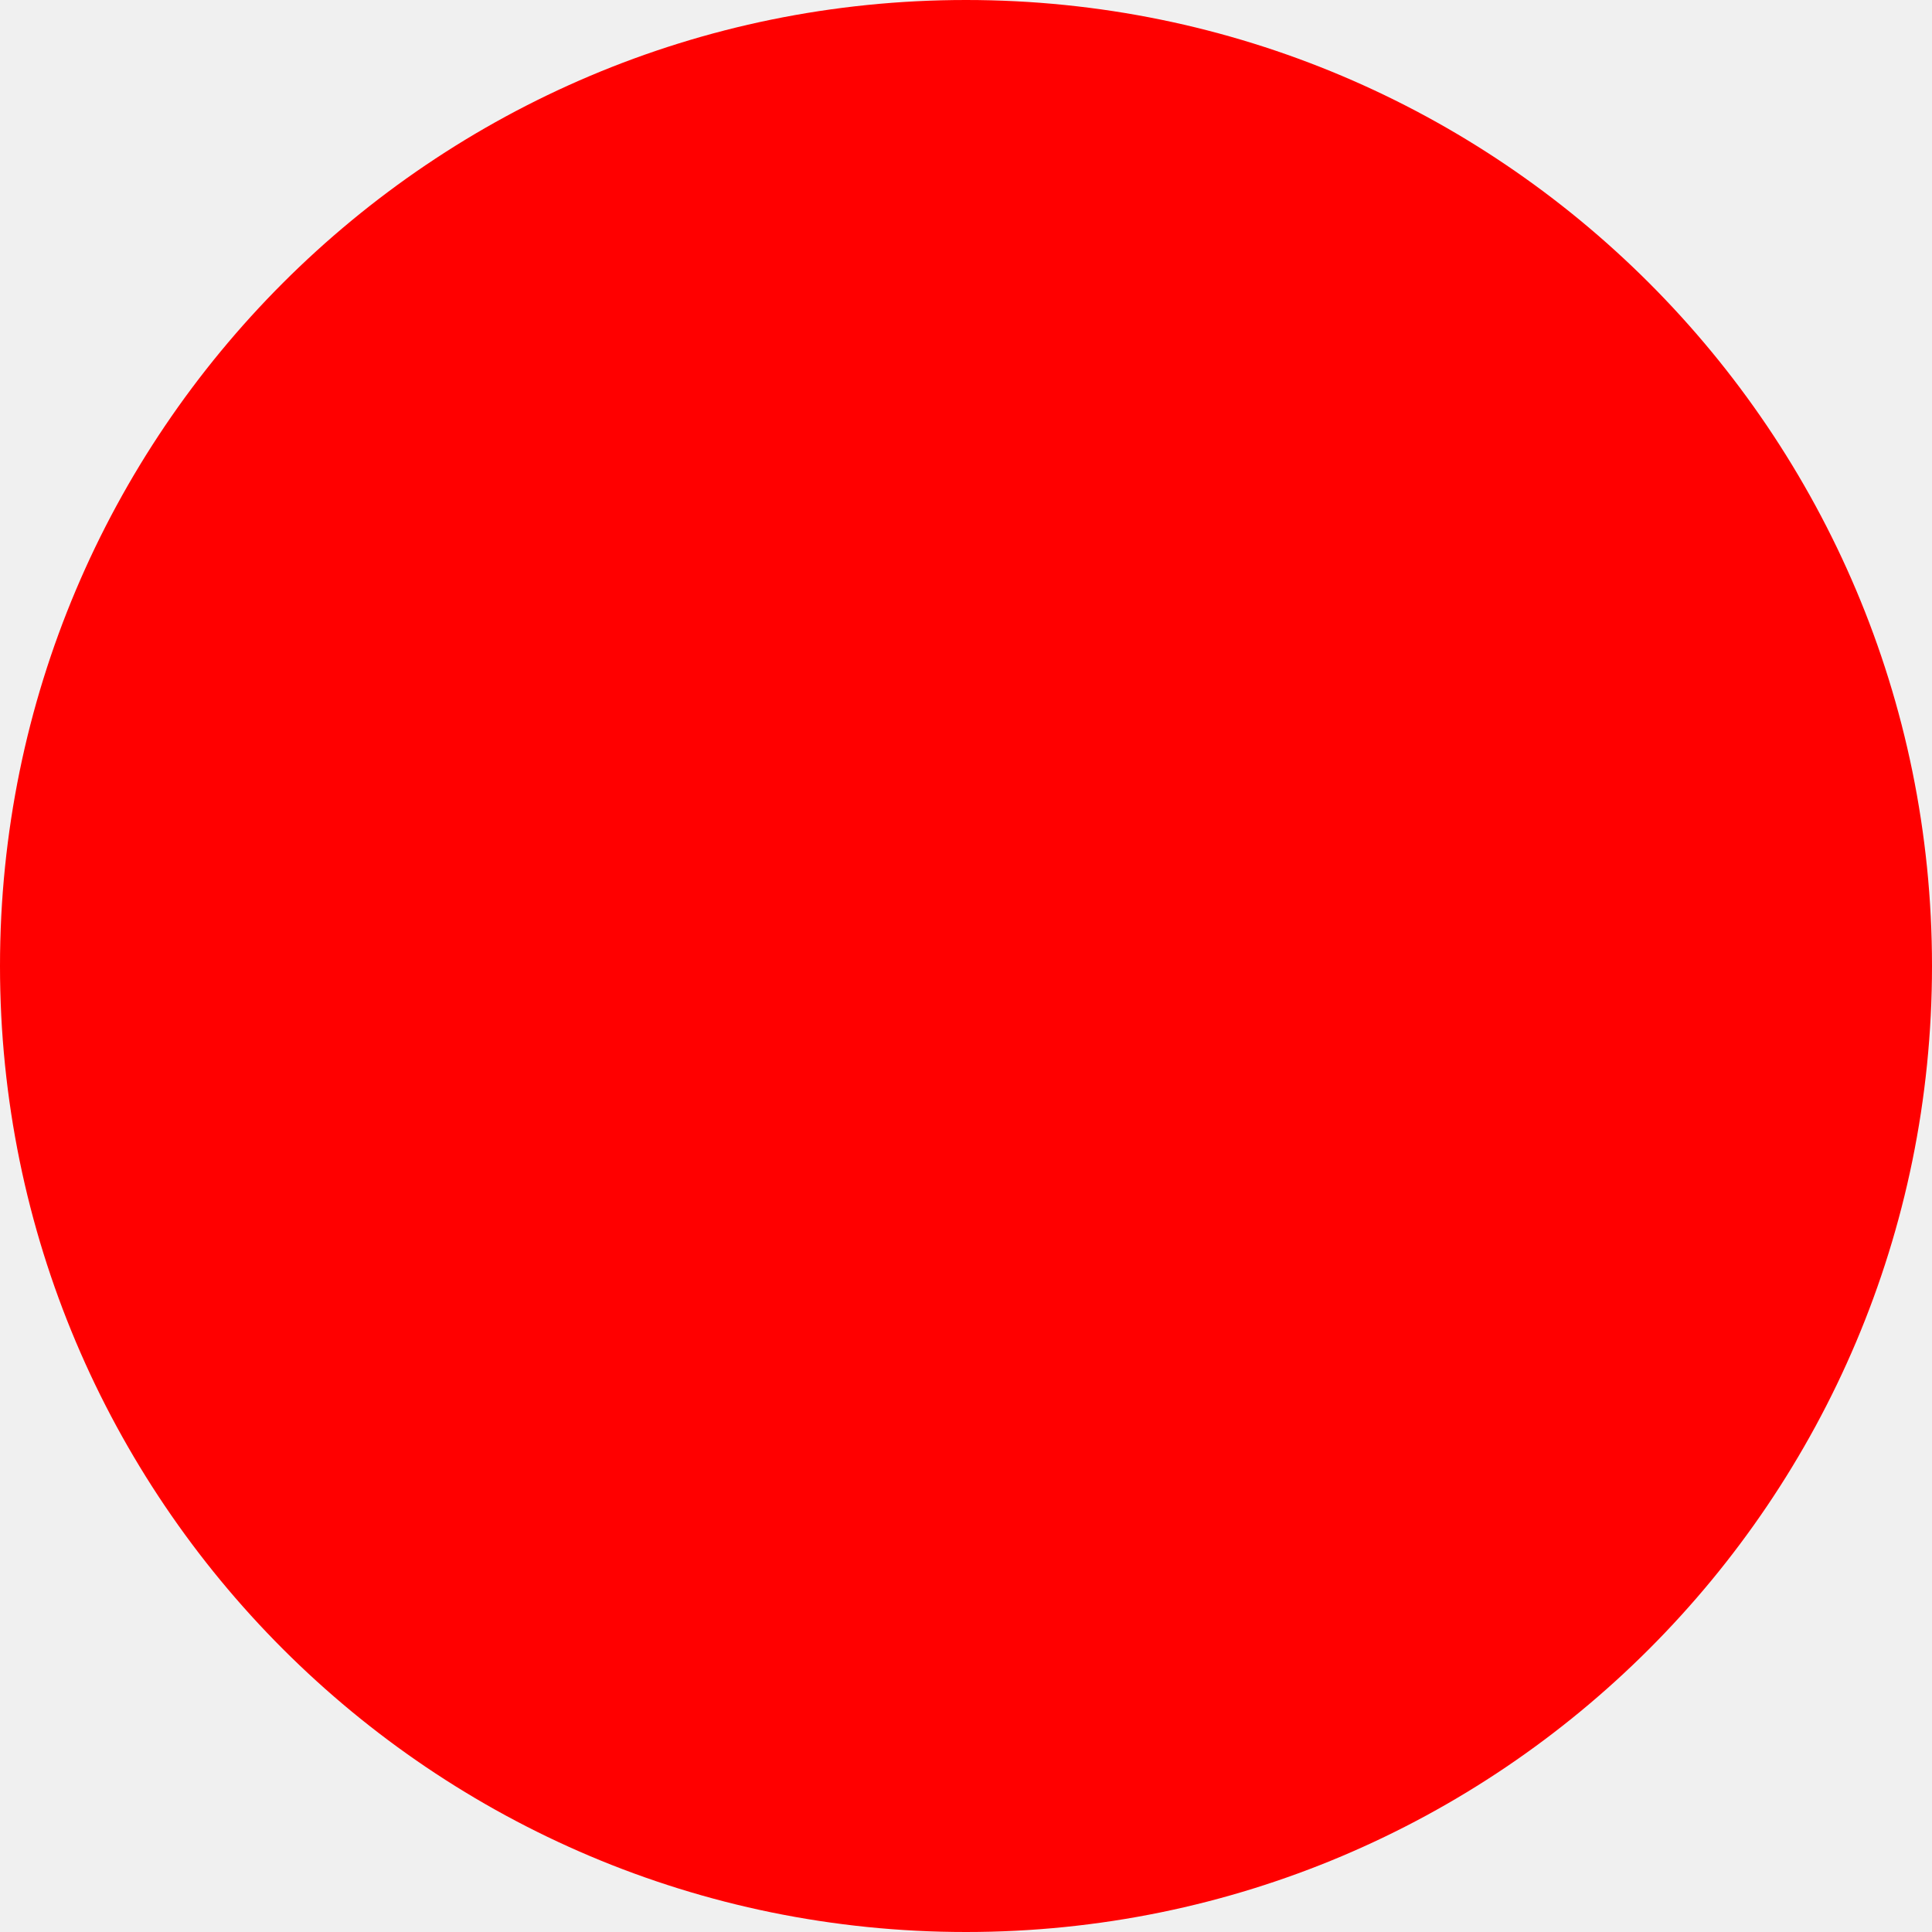
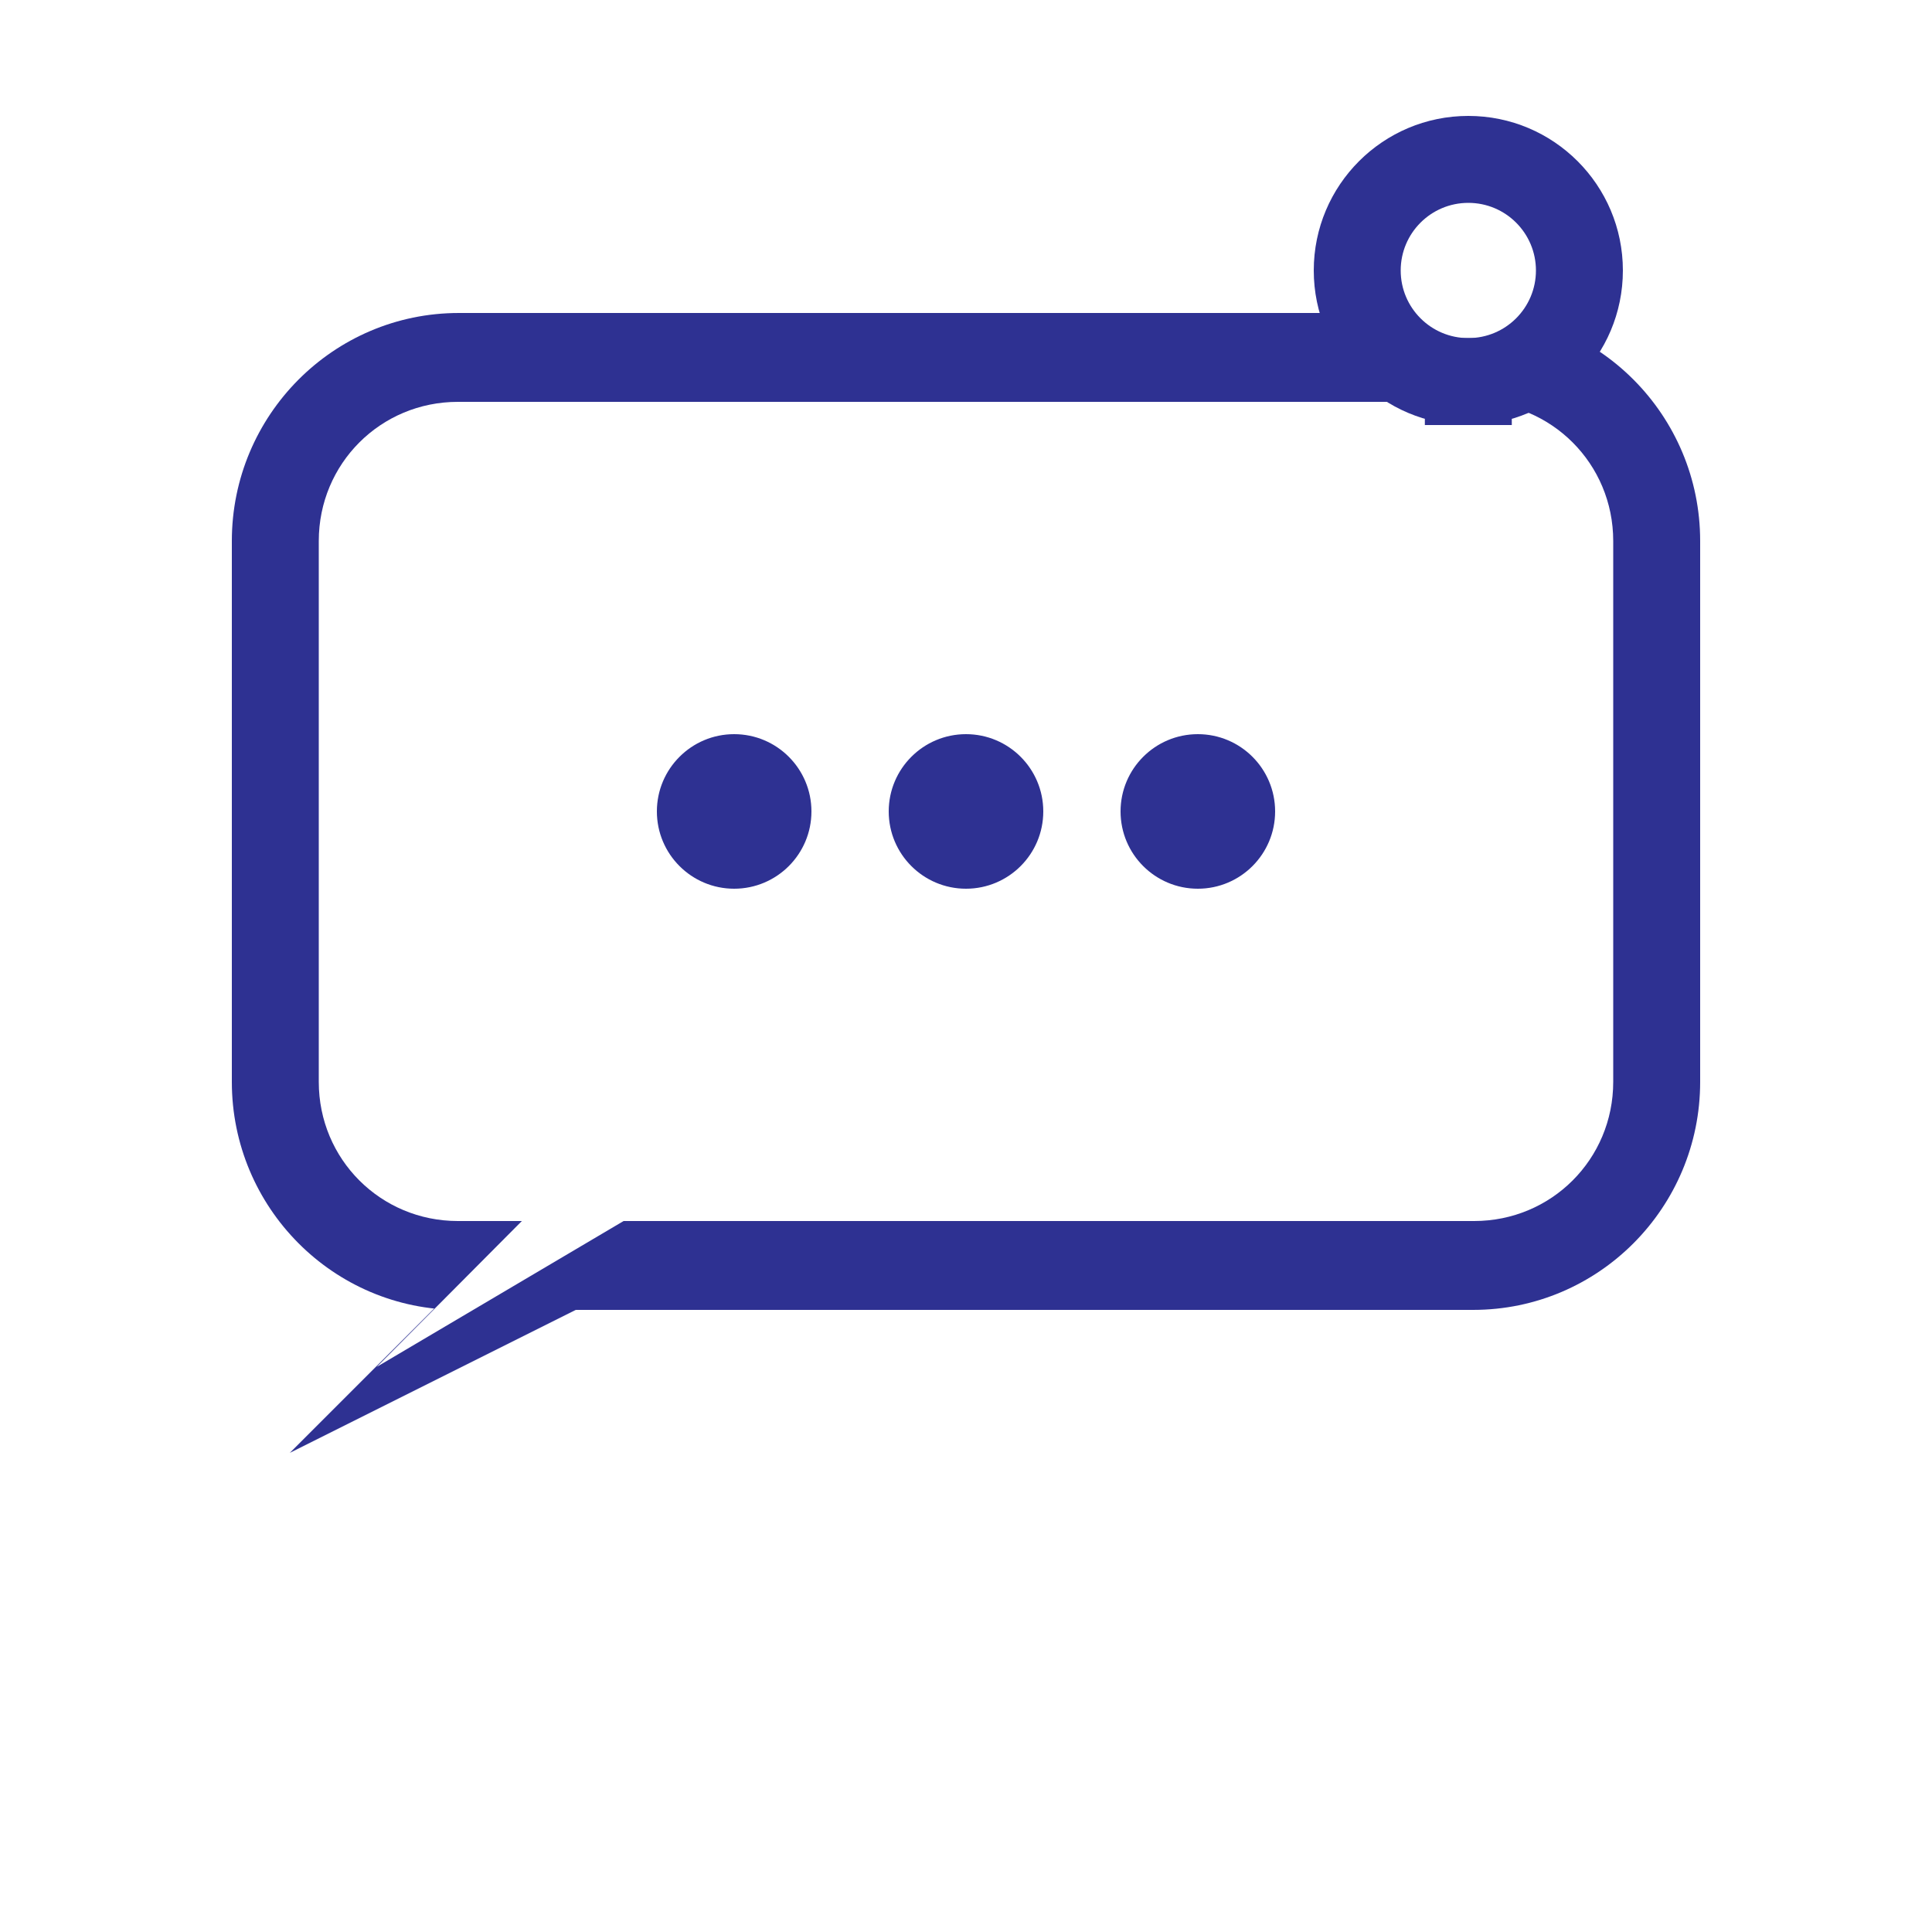
- <svg xmlns="http://www.w3.org/2000/svg" width="512" height="512">
-   <circle cx="256" cy="256" r="256" fill="red" />
+ <svg xmlns="http://www.w3.org/2000/svg" viewBox="0 0 1024 1024" fill="none">
+   <rect width="1024" height="1024" fill="#FFFFFF" />
+   <path d="M122.88 286.72C122.88 220.16 176.64 165.89 243.2 165.89H780.8C847.36 165.89 901.12 220.16 901.12 286.72V573.44C901.12 640 847.36 694.27 780.8 694.27H243.2C176.64 694.27 122.88 640 122.88 573.44V286.72Z" fill="#2E3192" />
+   <path d="M168.96 286.72C168.96 245.76 201.73 212.99 242.69 212.99H781.31C822.27 212.99 855.04 245.76 855.04 286.72V573.44C855.04 614.4 822.27 647.17 781.31 647.17H242.69C201.73 647.17 168.96 614.4 168.96 573.44V286.72Z" fill="#FFFFFF" />
+   <path d="M276.48 647.17L153.6 770.05L399.36 647.17H276.48Z" fill="#2E3192" />
+   <path d="M299.01 624.64L199.68 724.48L368.64 624.64H299.01Z" fill="#FFFFFF" />
+   <circle cx="778.24" cy="143.36" r="81.92" fill="#2E3192" />
+   <circle cx="778.24" cy="143.36" r="35.84" fill="#FFFFFF" />
+   <rect x="755.2" y="179.2" width="46.08" height="46.08" fill="#2E3192" />
+   <circle cx="389.12" cy="430.08" r="40.96" fill="#2E3192" />
+   <circle cx="512" cy="430.08" r="40.96" fill="#2E3192" />
+   <circle cx="634.88" cy="430.08" r="40.96" fill="#2E3192" />
</svg>
